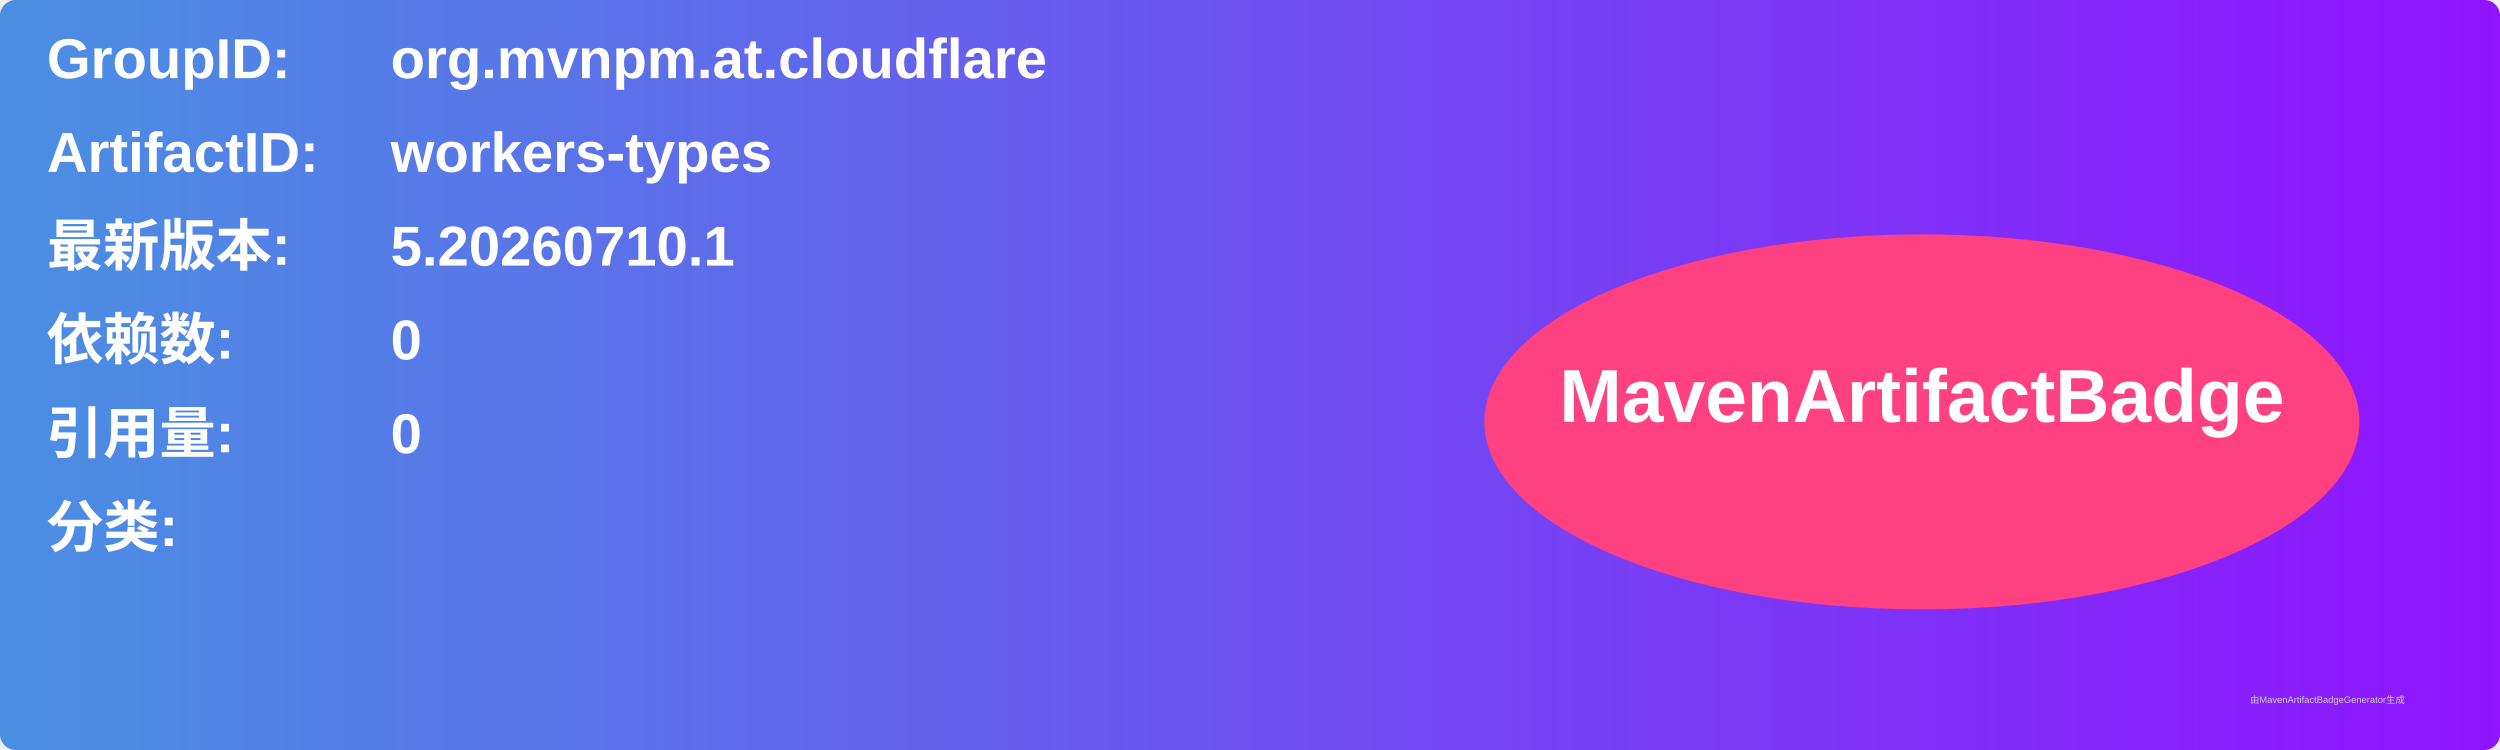
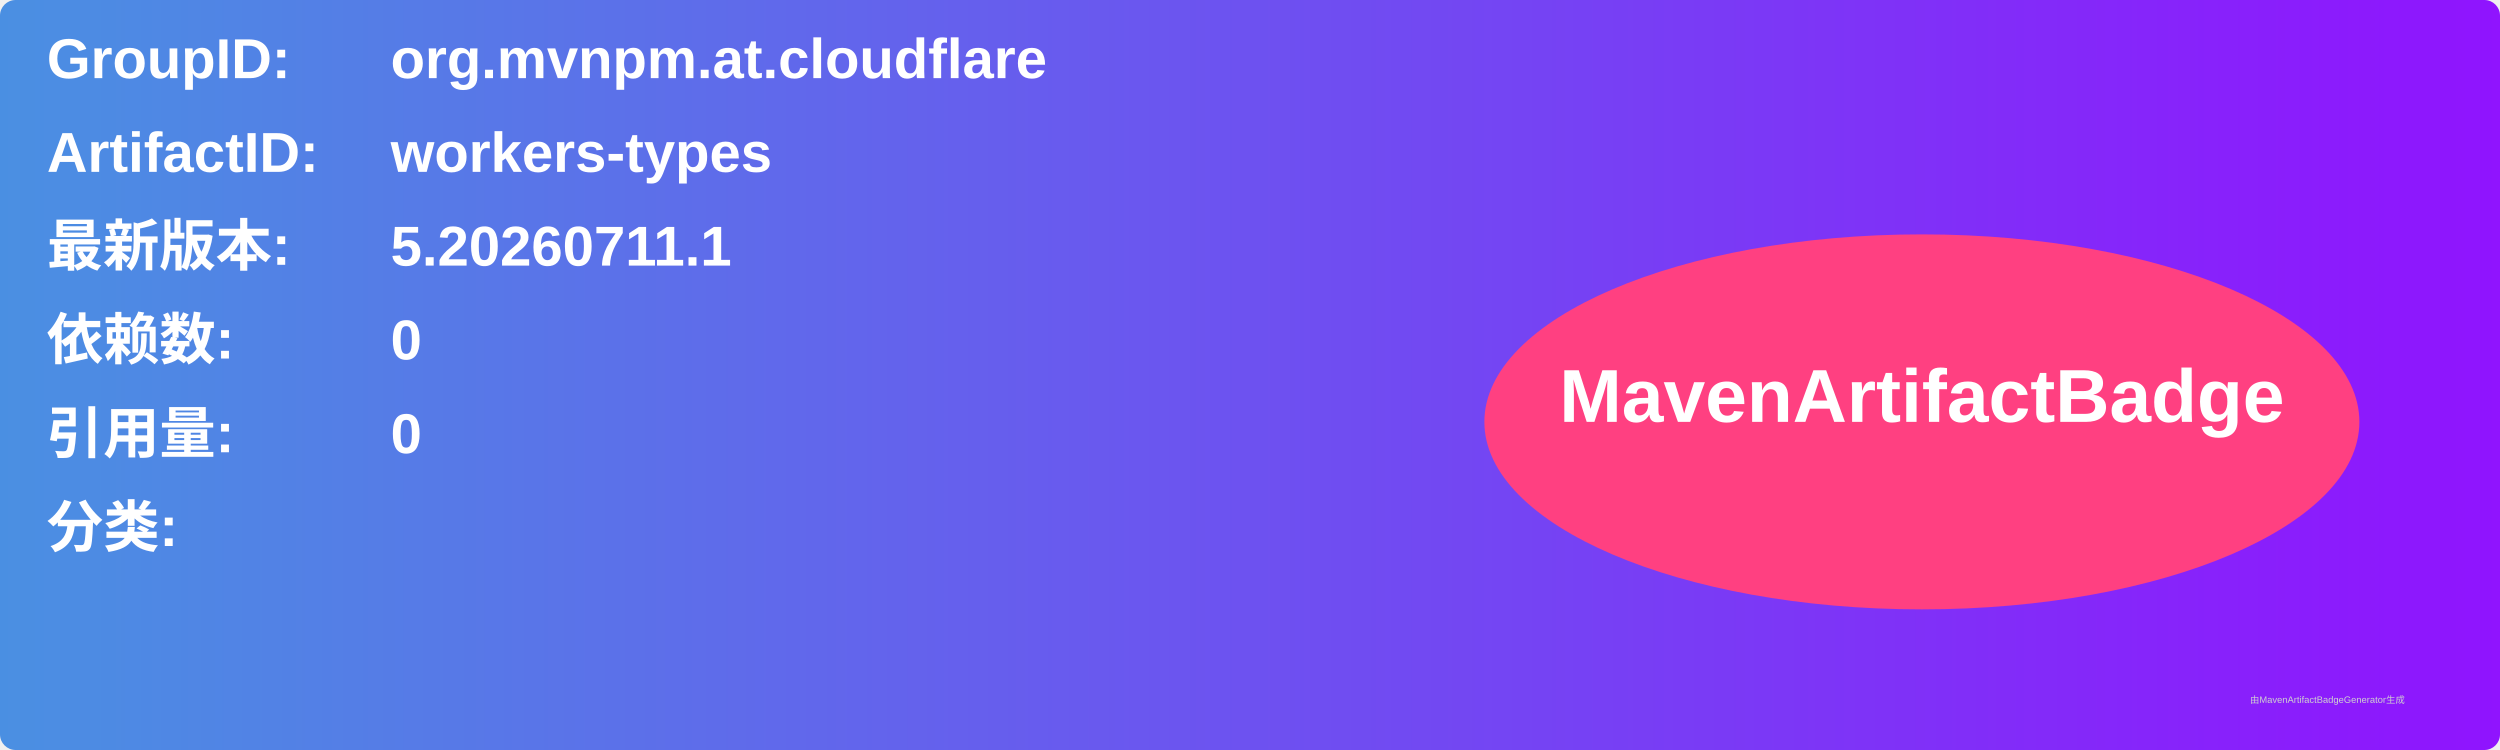
<svg xmlns="http://www.w3.org/2000/svg" width="800" height="240" viewBox="0 0 800 240">
  <linearGradient id="grad" x1="0%" y1="0%" x2="100%" y2="0%">
    <stop offset="0%" stop-color="#4a90e2" />
    <stop offset="100%" stop-color="#9013fe" />
  </linearGradient>
  <rect width="100%" height="100%" rx="5" ry="5" fill="url(#grad)" />
  <g transform="translate(15, 15)">
    <text x="0" y="10" font-family="Arial" font-size="18" fill="white" font-weight="bold" width="260">GroupID:</text>
    <text x="110" y="10" font-family="Arial" font-size="18" fill="white" font-weight="bold" width="460">org.mvnpm.at.cloudflare</text>
    <text x="0" y="40" font-family="Arial" font-size="18" fill="white" font-weight="bold" width="260">ArtifactID:</text>
    <text x="110" y="40" font-family="Arial" font-size="18" fill="white" font-weight="bold" width="460">workers-types</text>
    <text x="0" y="70" font-family="Arial" font-size="18" fill="white" font-weight="bold">最新版本:</text>
    <text x="110" y="70" font-family="Arial" font-size="18" fill="white" font-weight="bold">
-       <tspan font-weight="bold">5.20260710.1</tspan>
+       <tspan font-weight="bold">5.20260711.1</tspan>
    </text>
    <text x="0" y="100" font-family="Arial" font-size="18" fill="white" font-weight="bold">依赖数: </text>
    <text x="110" y="100" font-family="Arial" font-size="18" fill="white">
      <tspan font-weight="bold">0</tspan>
    </text>
    <text x="0" y="130" font-family="Arial" font-size="18" fill="white" font-weight="bold">引用量: </text>
    <text x="110" y="130" font-family="Arial" font-size="18" fill="white">
      <tspan font-weight="bold">0</tspan>
    </text>
    <text x="0" y="160" font-family="Arial" font-size="18" fill="white" font-weight="bold">分类:</text>
    <text x="10" y="190" font-family="Arial" font-size="10" fill="white">
      <tspan font-weight="bold" />
    </text>
    <ellipse cx="600" cy="120" rx="140" ry="60" fill="#ff4081" />
    <text x="600" y="120" text-anchor="middle" font-family="Arial" font-size="24" fill="white" font-weight="bold">MavenArtifactBadge</text>
  </g>
  <text x="720" y="225" font-family="Arial" font-size="3" fill="#d0d0d0">由MavenArtifactBadgeGenerator生成</text>
</svg>
